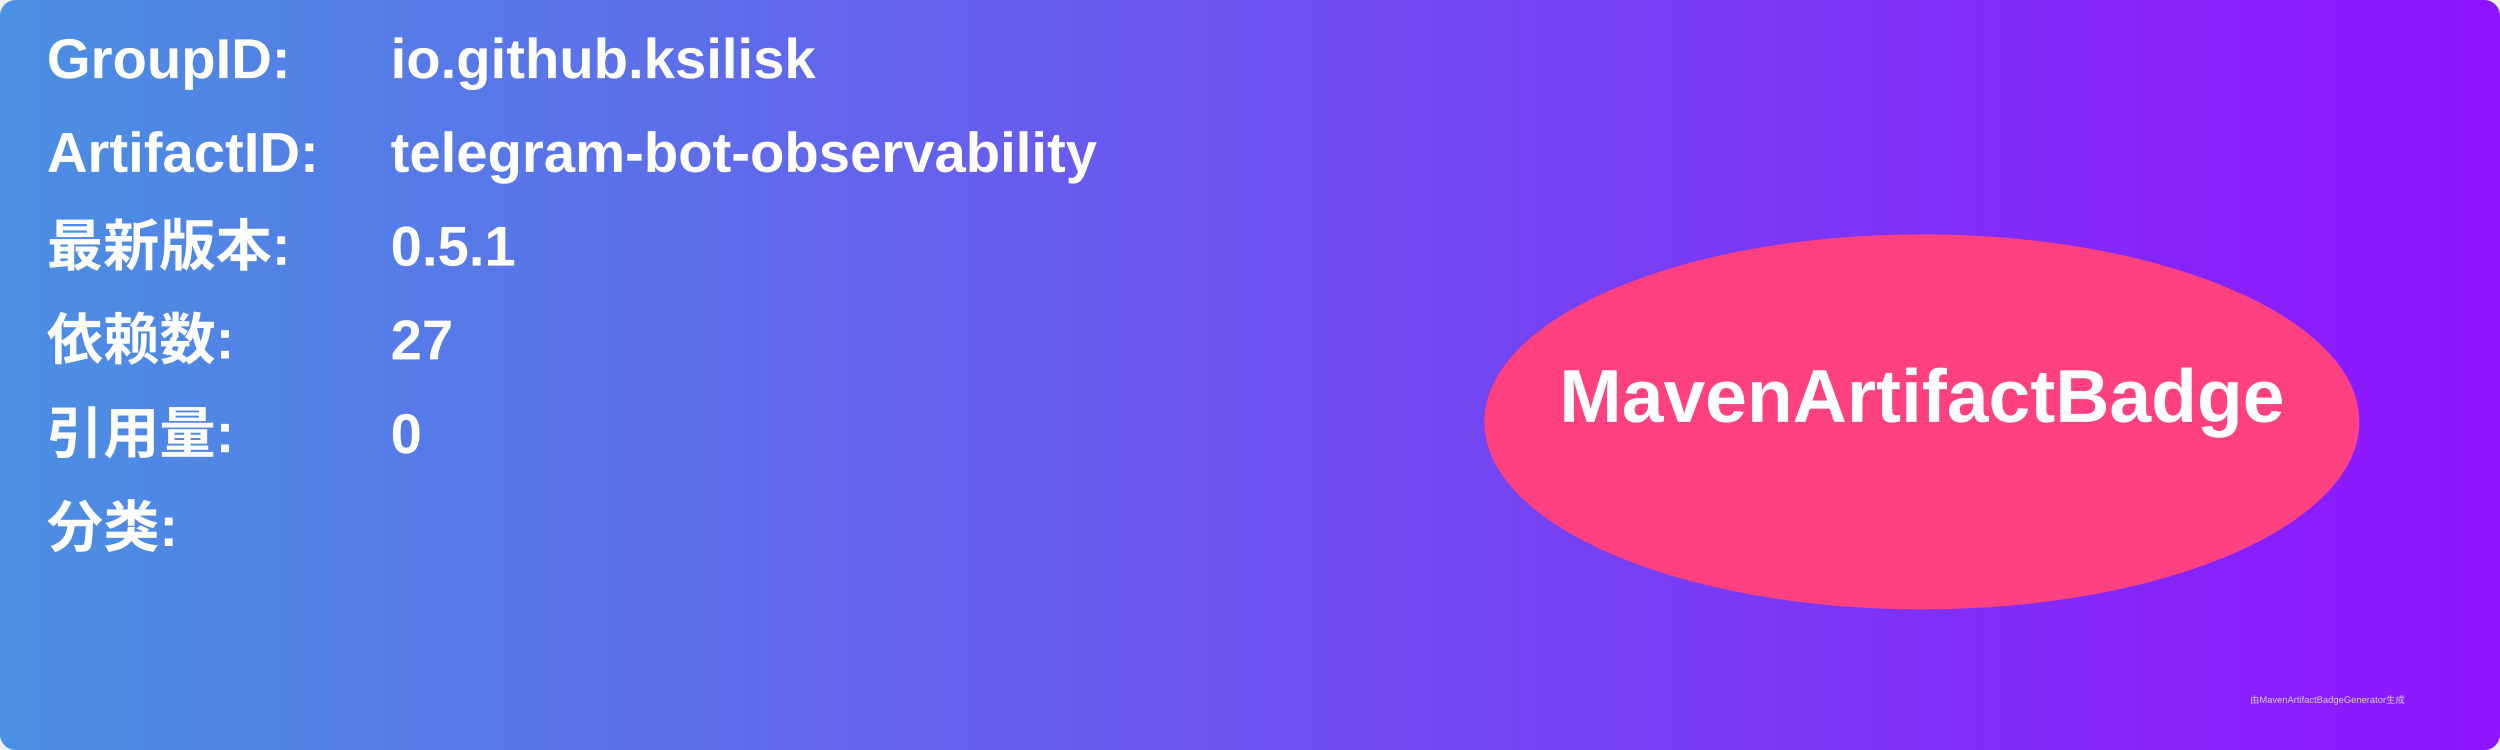
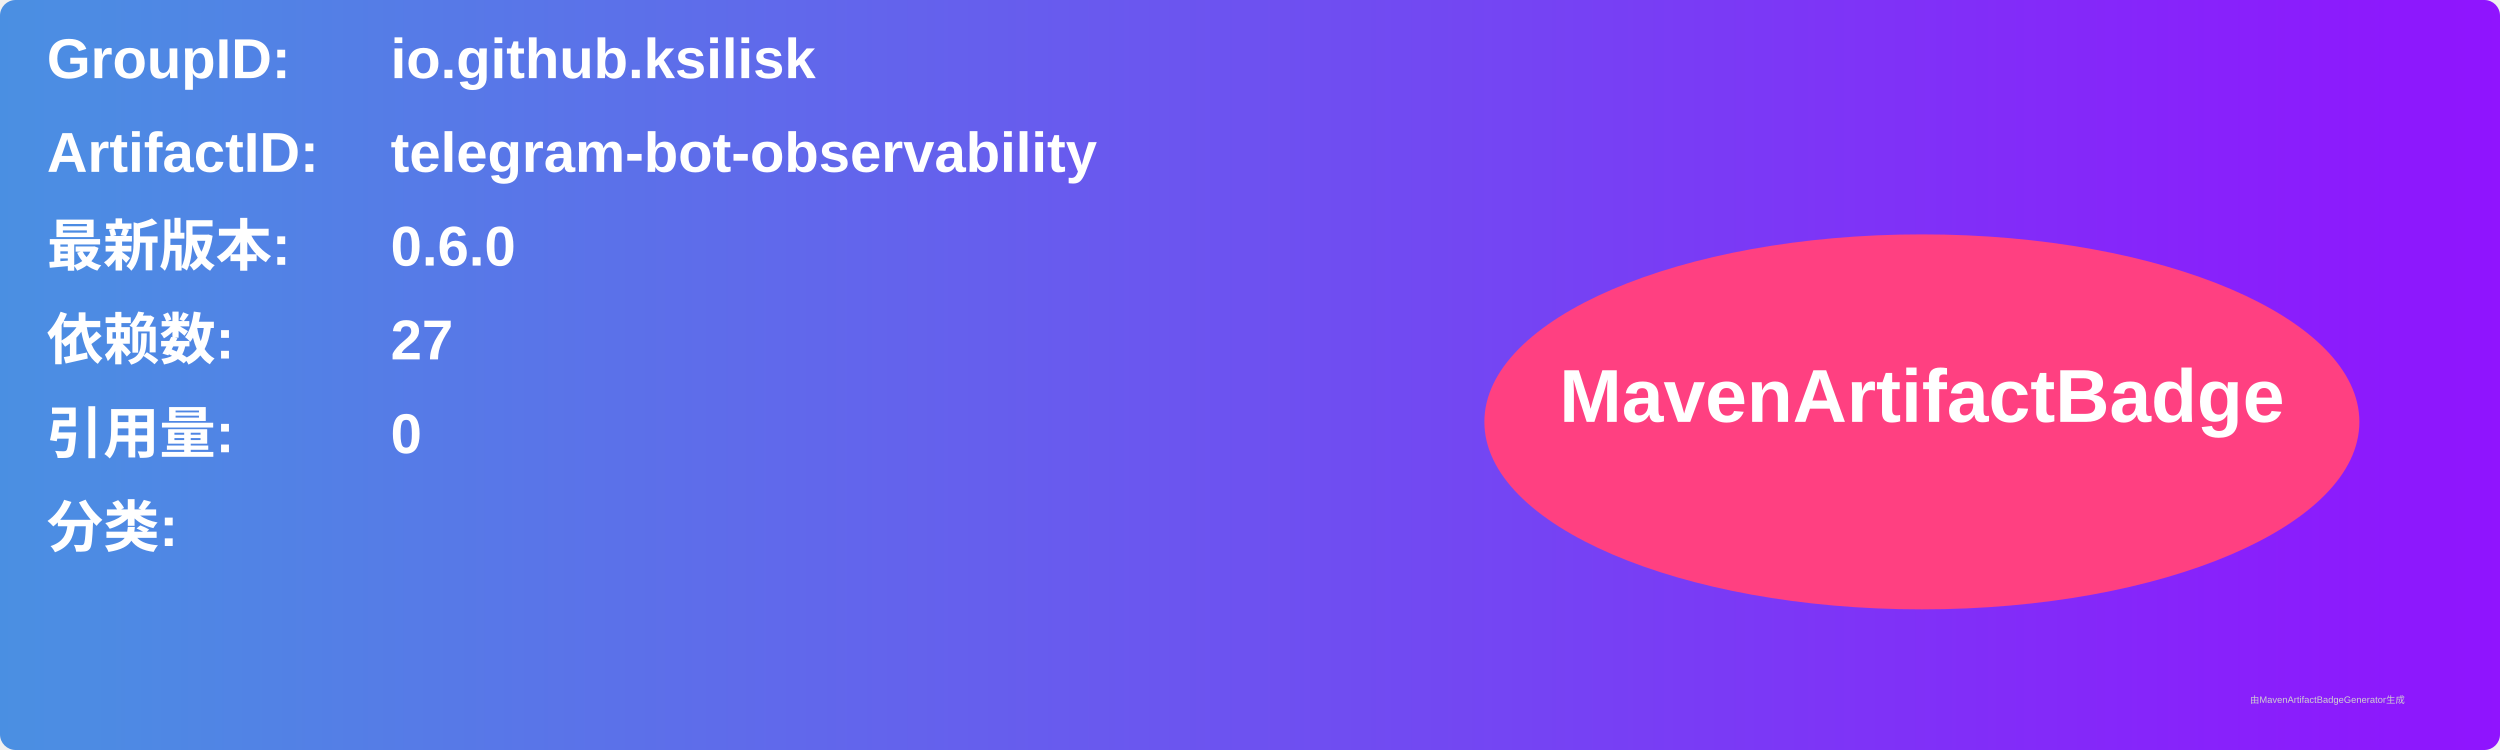
<svg xmlns="http://www.w3.org/2000/svg" width="800" height="240" viewBox="0 0 800 240">
  <linearGradient id="grad" x1="0%" y1="0%" x2="100%" y2="0%">
    <stop offset="0%" stop-color="#4a90e2" />
    <stop offset="100%" stop-color="#9013fe" />
  </linearGradient>
  <rect width="100%" height="100%" rx="5" ry="5" fill="url(#grad)" />
  <g transform="translate(15, 15)">
    <text x="0" y="10" font-family="Arial" font-size="18" fill="white" font-weight="bold" width="260">GroupID:</text>
    <text x="110" y="10" font-family="Arial" font-size="18" fill="white" font-weight="bold" width="460">io.github.ksilisk</text>
    <text x="0" y="40" font-family="Arial" font-size="18" fill="white" font-weight="bold" width="260">ArtifactID:</text>
    <text x="110" y="40" font-family="Arial" font-size="18" fill="white" font-weight="bold" width="460">telegram-bot-observability</text>
    <text x="0" y="70" font-family="Arial" font-size="18" fill="white" font-weight="bold">最新版本:</text>
    <text x="110" y="70" font-family="Arial" font-size="18" fill="white" font-weight="bold">
-       <tspan font-weight="bold">0.5.1</tspan>
+       <tspan font-weight="bold">0.6.0</tspan>
    </text>
    <text x="0" y="100" font-family="Arial" font-size="18" fill="white" font-weight="bold">依赖数: </text>
    <text x="110" y="100" font-family="Arial" font-size="18" fill="white">
      <tspan font-weight="bold">27</tspan>
    </text>
    <text x="0" y="130" font-family="Arial" font-size="18" fill="white" font-weight="bold">引用量: </text>
    <text x="110" y="130" font-family="Arial" font-size="18" fill="white">
      <tspan font-weight="bold">0</tspan>
    </text>
    <text x="0" y="160" font-family="Arial" font-size="18" fill="white" font-weight="bold">分类:</text>
    <text x="10" y="190" font-family="Arial" font-size="10" fill="white">
      <tspan font-weight="bold" />
    </text>
    <ellipse cx="600" cy="120" rx="140" ry="60" fill="#ff4081" />
    <text x="600" y="120" text-anchor="middle" font-family="Arial" font-size="24" fill="white" font-weight="bold">MavenArtifactBadge</text>
  </g>
  <text x="720" y="225" font-family="Arial" font-size="3" fill="#d0d0d0">由MavenArtifactBadgeGenerator生成</text>
</svg>
